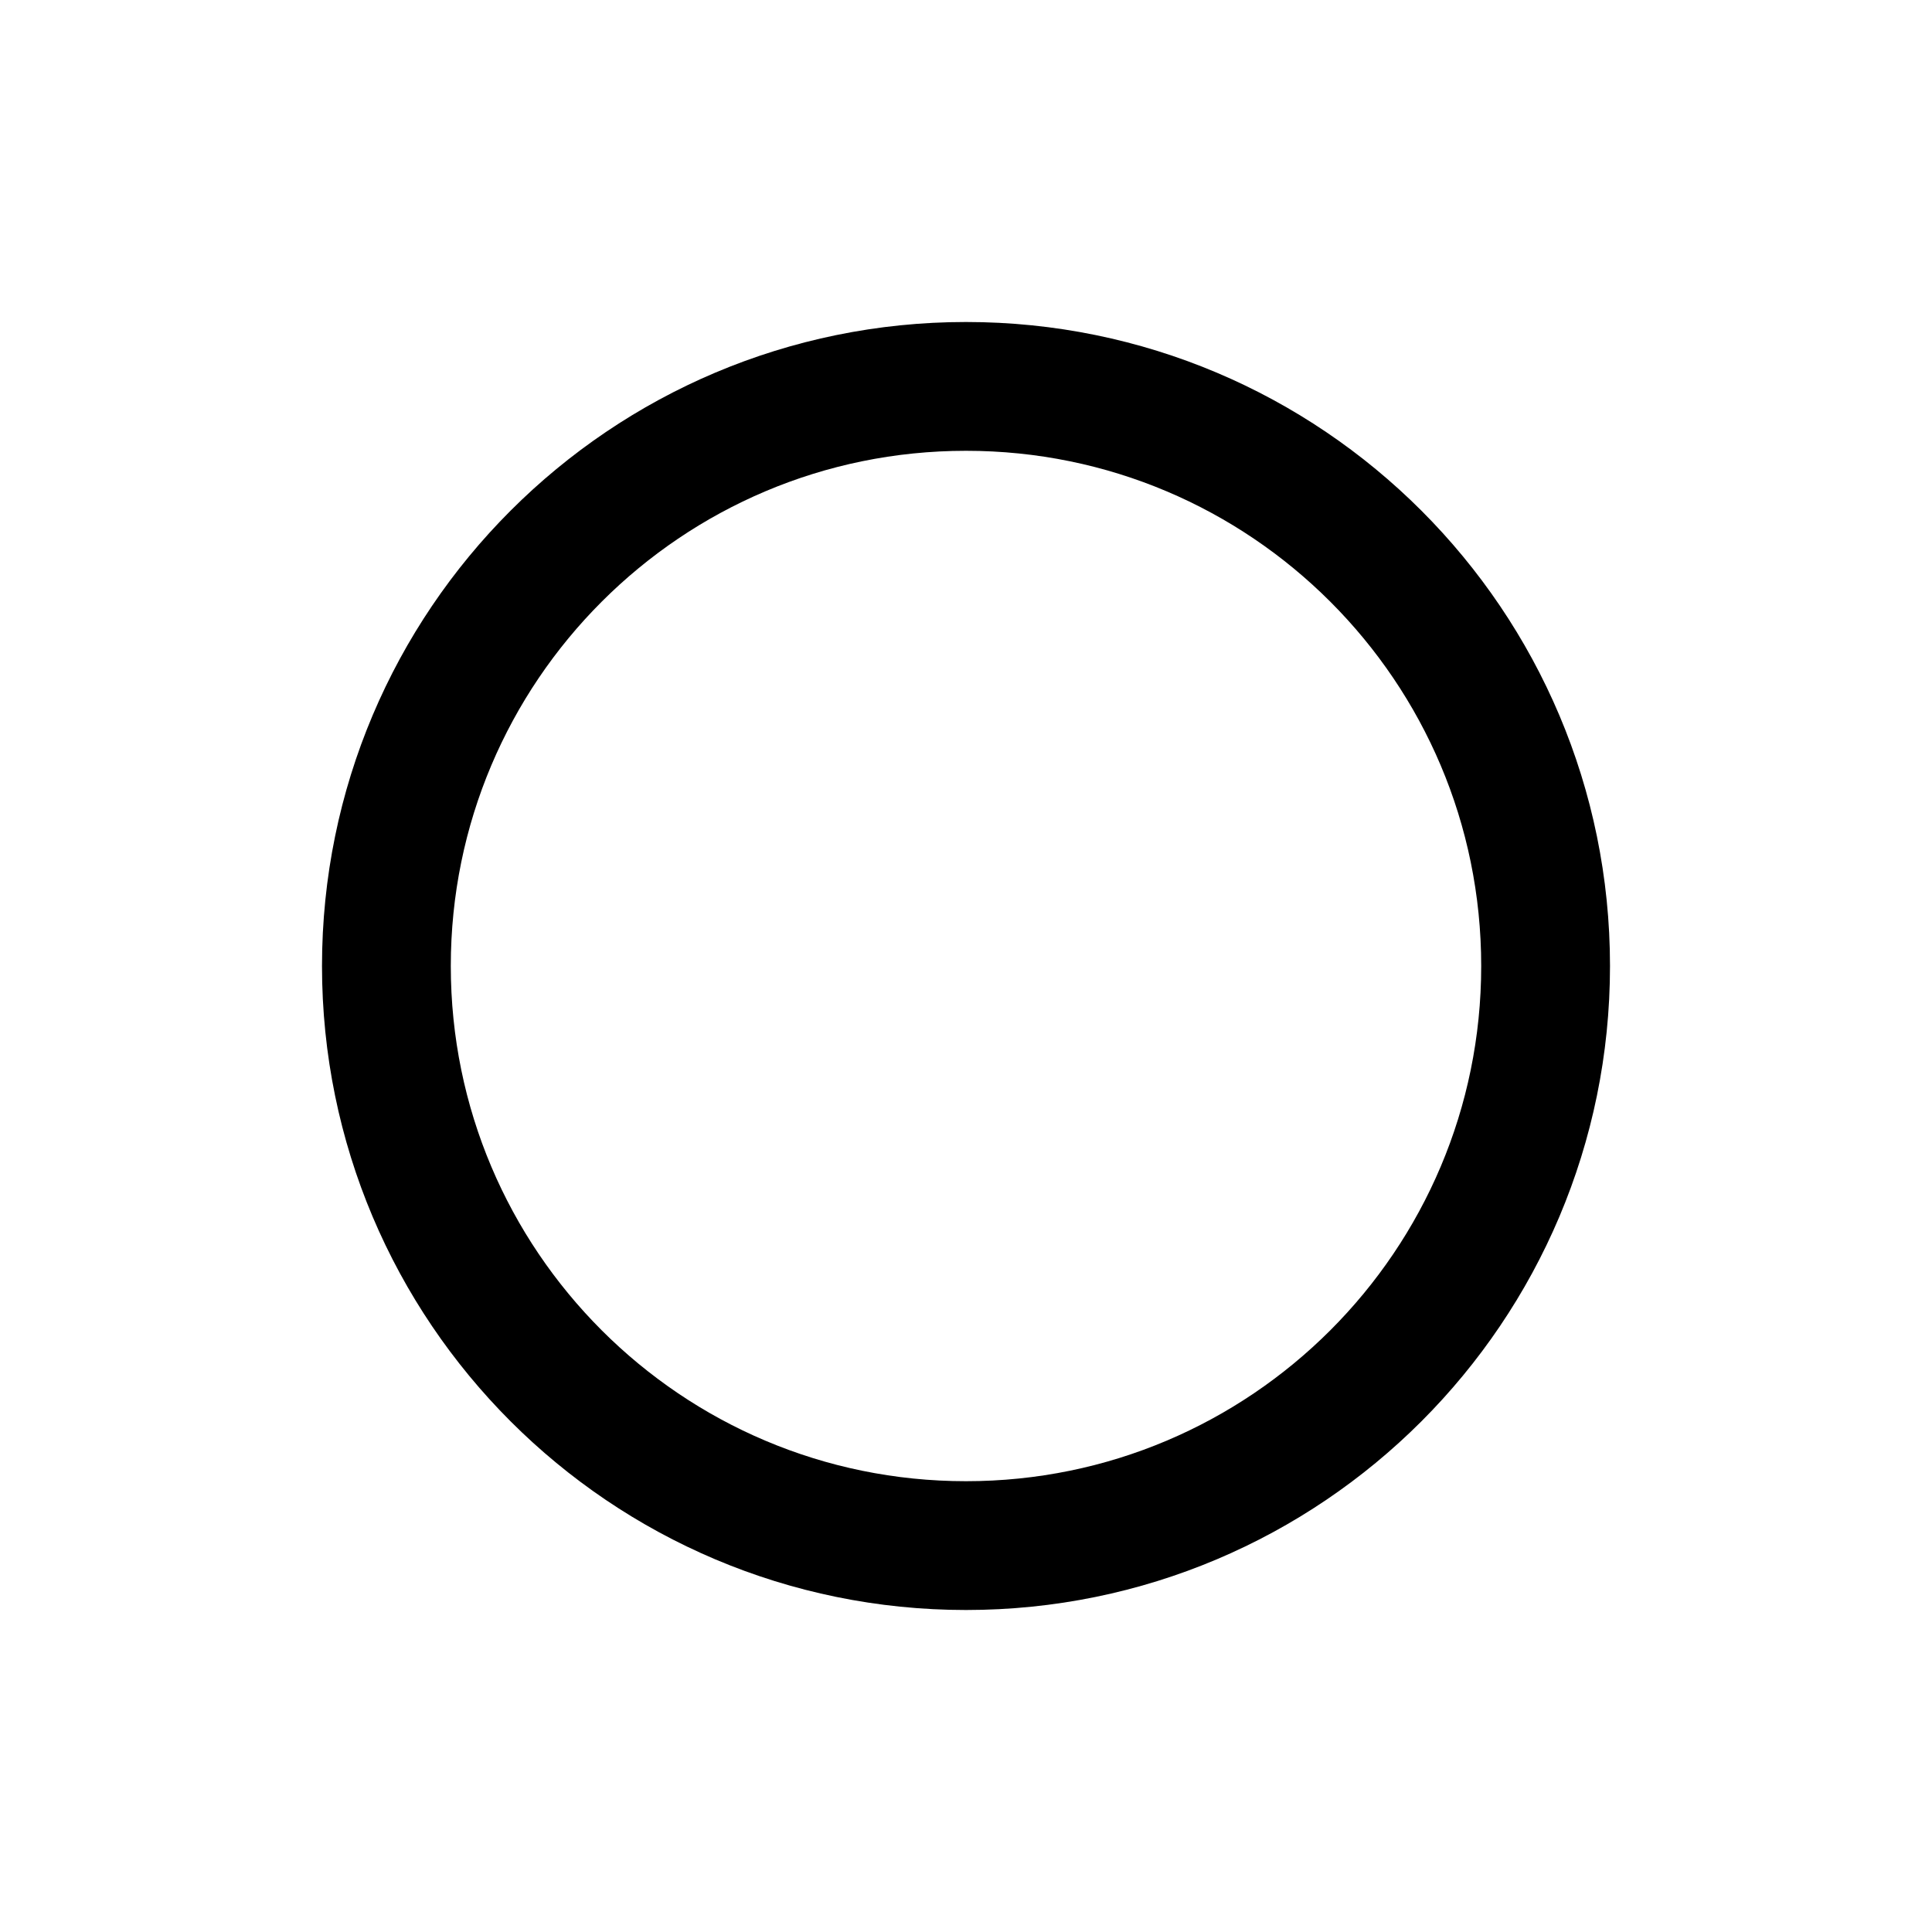
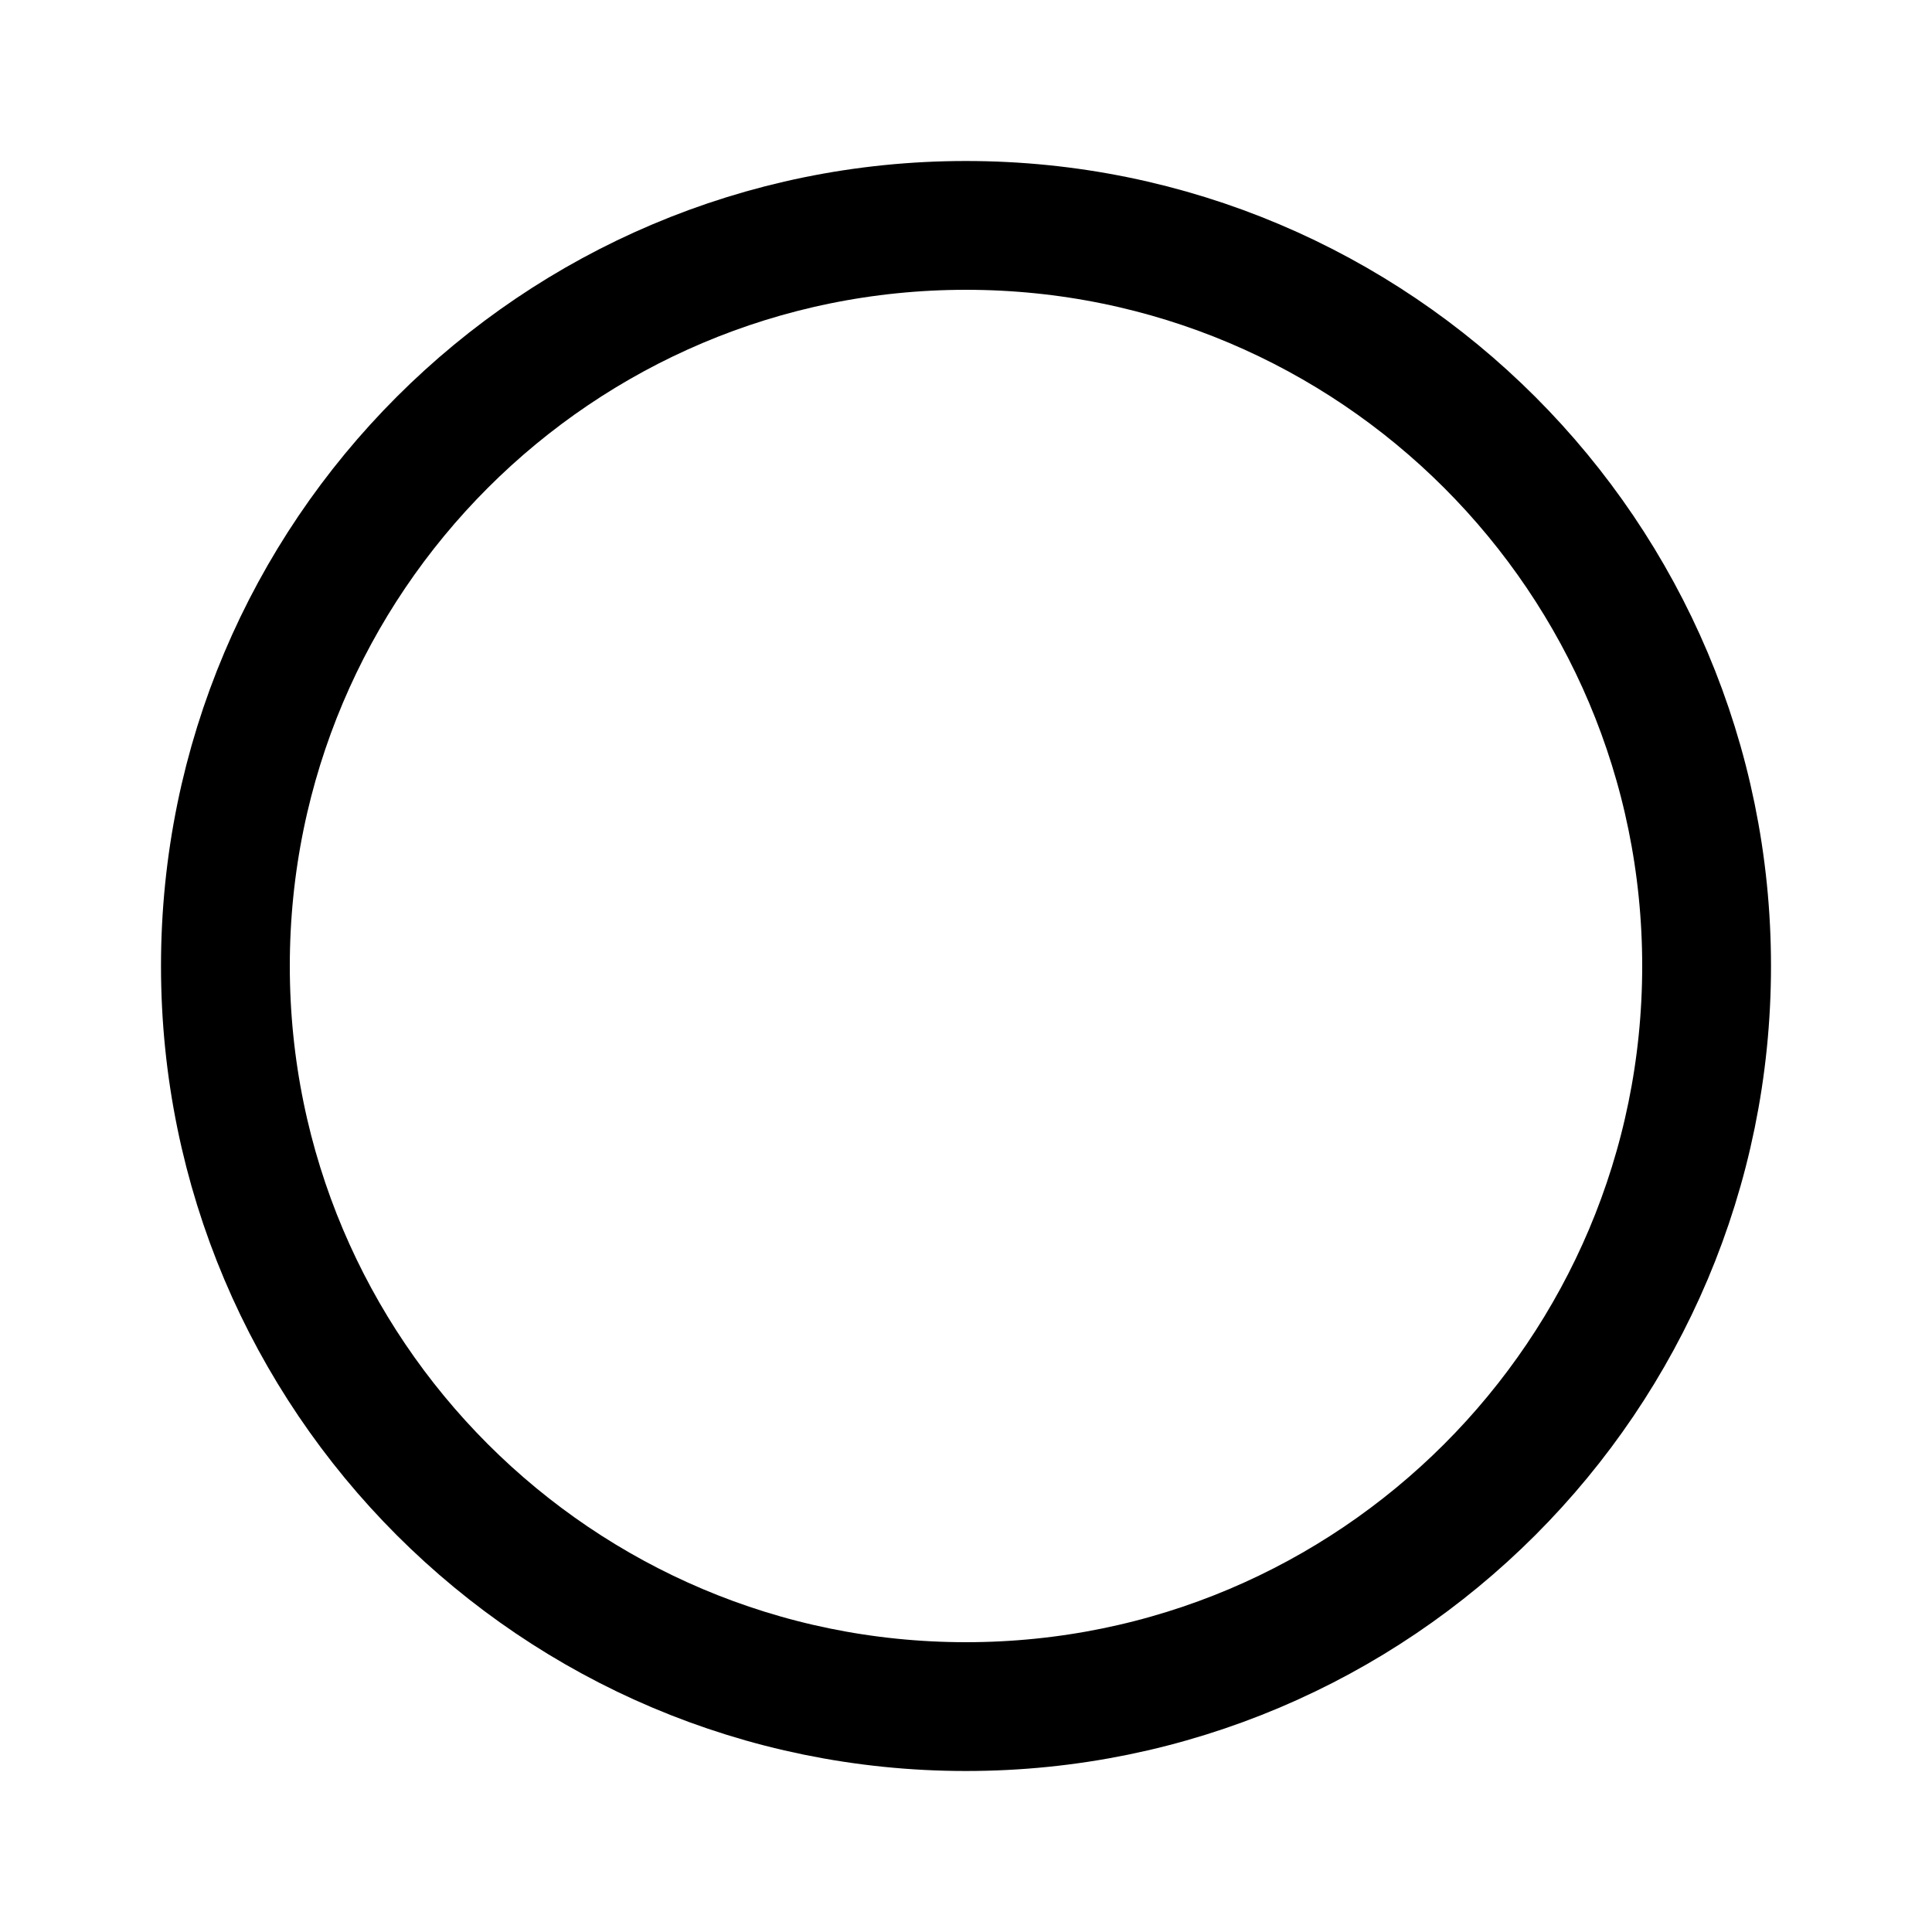
<svg xmlns="http://www.w3.org/2000/svg" width="24" height="24" viewBox="0 0 24 24">
-   <circle cx="12" cy="12" r="7.2" fill="none" stroke="#000" stroke-width="1.6" />
+   <circle cx="12" cy="12" r="9.2" fill="none" stroke="#000" stroke-width="1.6" />
</svg>
